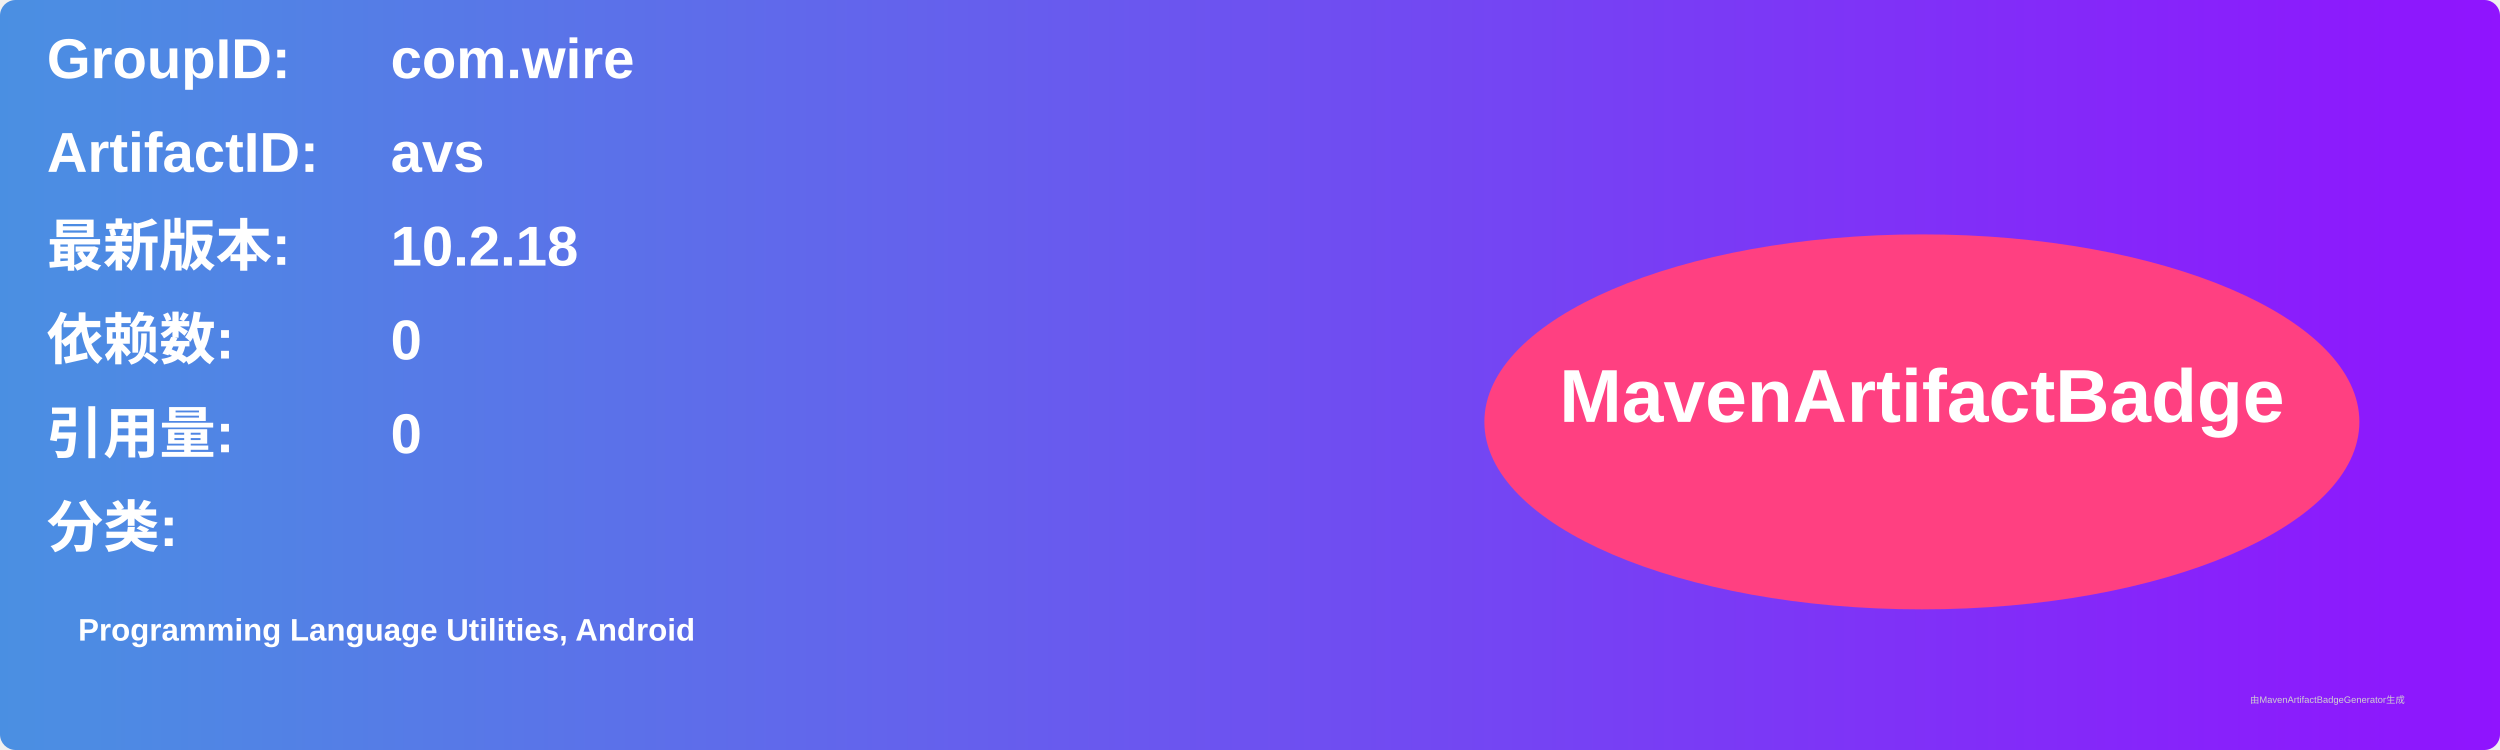
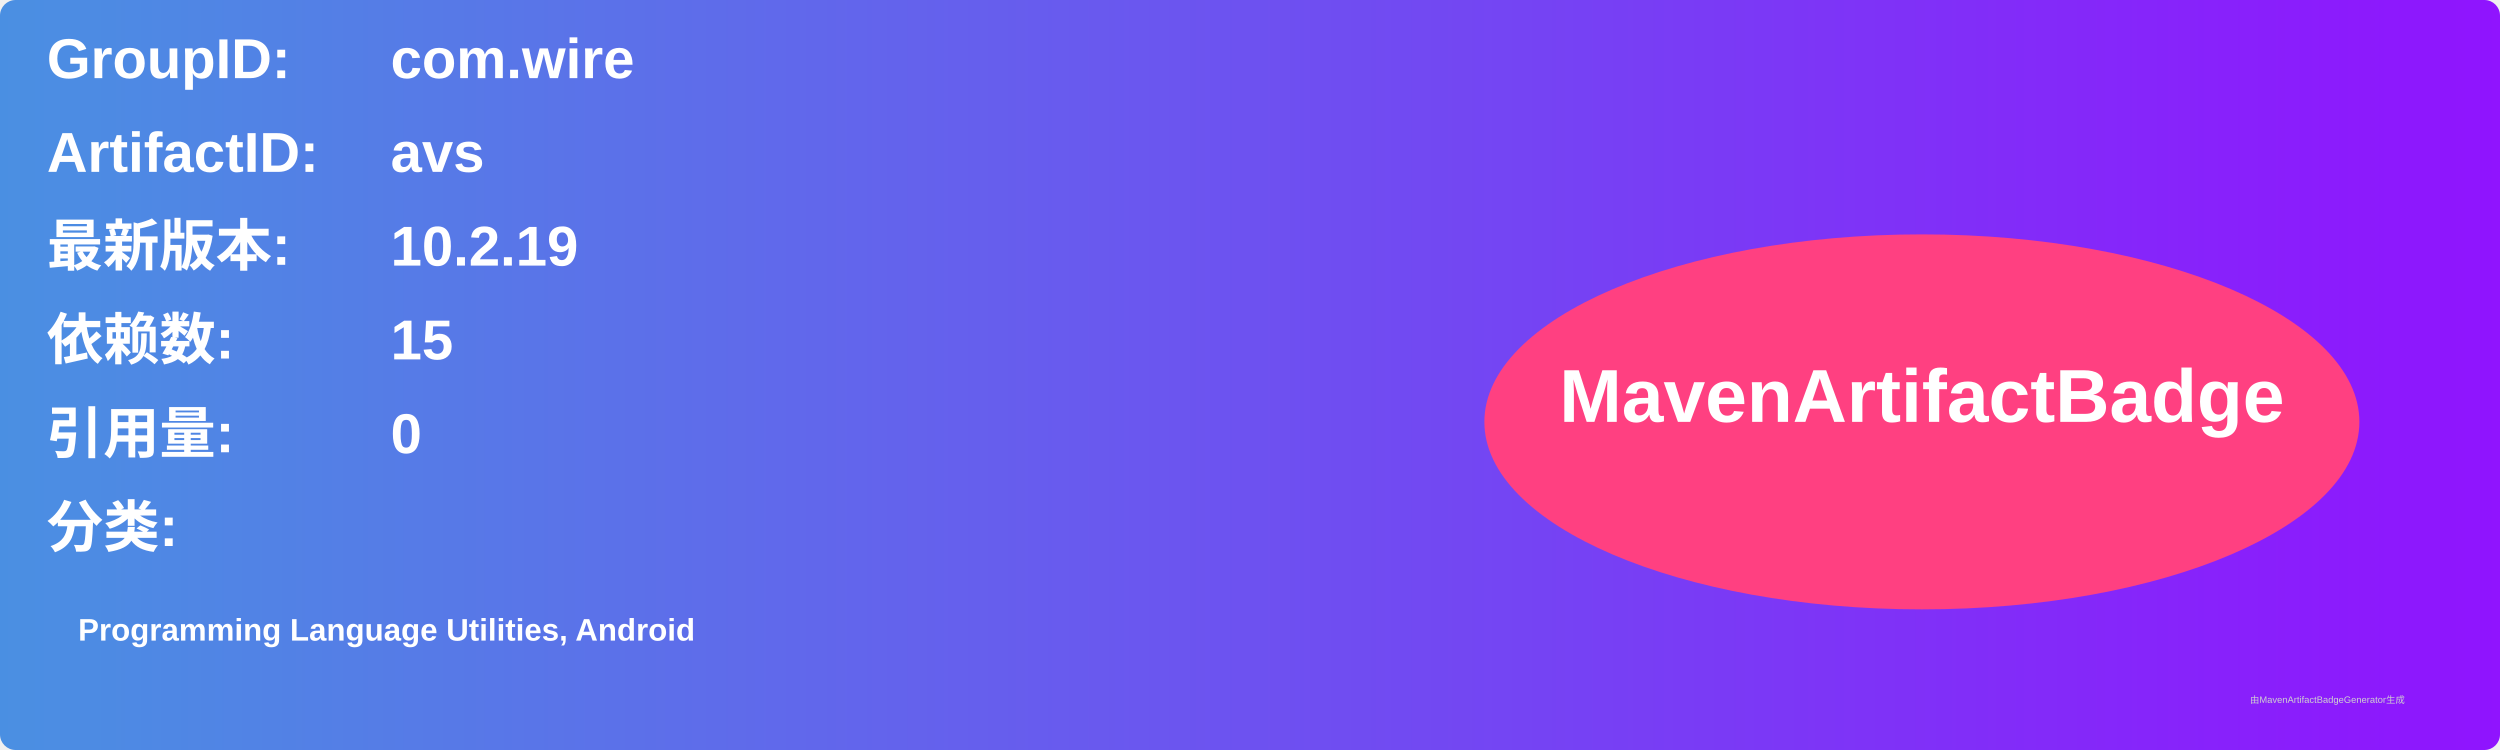
<svg xmlns="http://www.w3.org/2000/svg" width="800" height="240" viewBox="0 0 800 240">
  <linearGradient id="grad" x1="0%" y1="0%" x2="100%" y2="0%">
    <stop offset="0%" stop-color="#4a90e2" />
    <stop offset="100%" stop-color="#9013fe" />
  </linearGradient>
  <rect width="100%" height="100%" rx="5" ry="5" fill="url(#grad)" />
  <g transform="translate(15, 15)">
    <text x="0" y="10" font-family="Arial" font-size="18" fill="white" font-weight="bold" width="260">GroupID:</text>
    <text x="110" y="10" font-family="Arial" font-size="18" fill="white" font-weight="bold" width="460">com.wire</text>
    <text x="0" y="40" font-family="Arial" font-size="18" fill="white" font-weight="bold" width="260">ArtifactID:</text>
    <text x="110" y="40" font-family="Arial" font-size="18" fill="white" font-weight="bold" width="460">avs</text>
    <text x="0" y="70" font-family="Arial" font-size="18" fill="white" font-weight="bold">最新版本:</text>
    <text x="110" y="70" font-family="Arial" font-size="18" fill="white" font-weight="bold">
-       <tspan font-weight="bold">10.2.18</tspan>
+       <tspan font-weight="bold">10.2.19</tspan>
    </text>
    <text x="0" y="100" font-family="Arial" font-size="18" fill="white" font-weight="bold">依赖数: </text>
    <text x="110" y="100" font-family="Arial" font-size="18" fill="white">
-       <tspan font-weight="bold">0</tspan>
+       <tspan font-weight="bold">15</tspan>
    </text>
    <text x="0" y="130" font-family="Arial" font-size="18" fill="white" font-weight="bold">引用量: </text>
    <text x="110" y="130" font-family="Arial" font-size="18" fill="white">
      <tspan font-weight="bold">0</tspan>
    </text>
    <text x="0" y="160" font-family="Arial" font-size="18" fill="white" font-weight="bold">分类:</text>
    <text x="10" y="190" font-family="Arial" font-size="10" fill="white">
      <tspan font-weight="bold">Programming Language Utilities, Android</tspan>
    </text>
    <ellipse cx="600" cy="120" rx="140" ry="60" fill="#ff4081" />
    <text x="600" y="120" text-anchor="middle" font-family="Arial" font-size="24" fill="white" font-weight="bold">MavenArtifactBadge</text>
  </g>
  <text x="720" y="225" font-family="Arial" font-size="3" fill="#d0d0d0">由MavenArtifactBadgeGenerator生成</text>
</svg>
